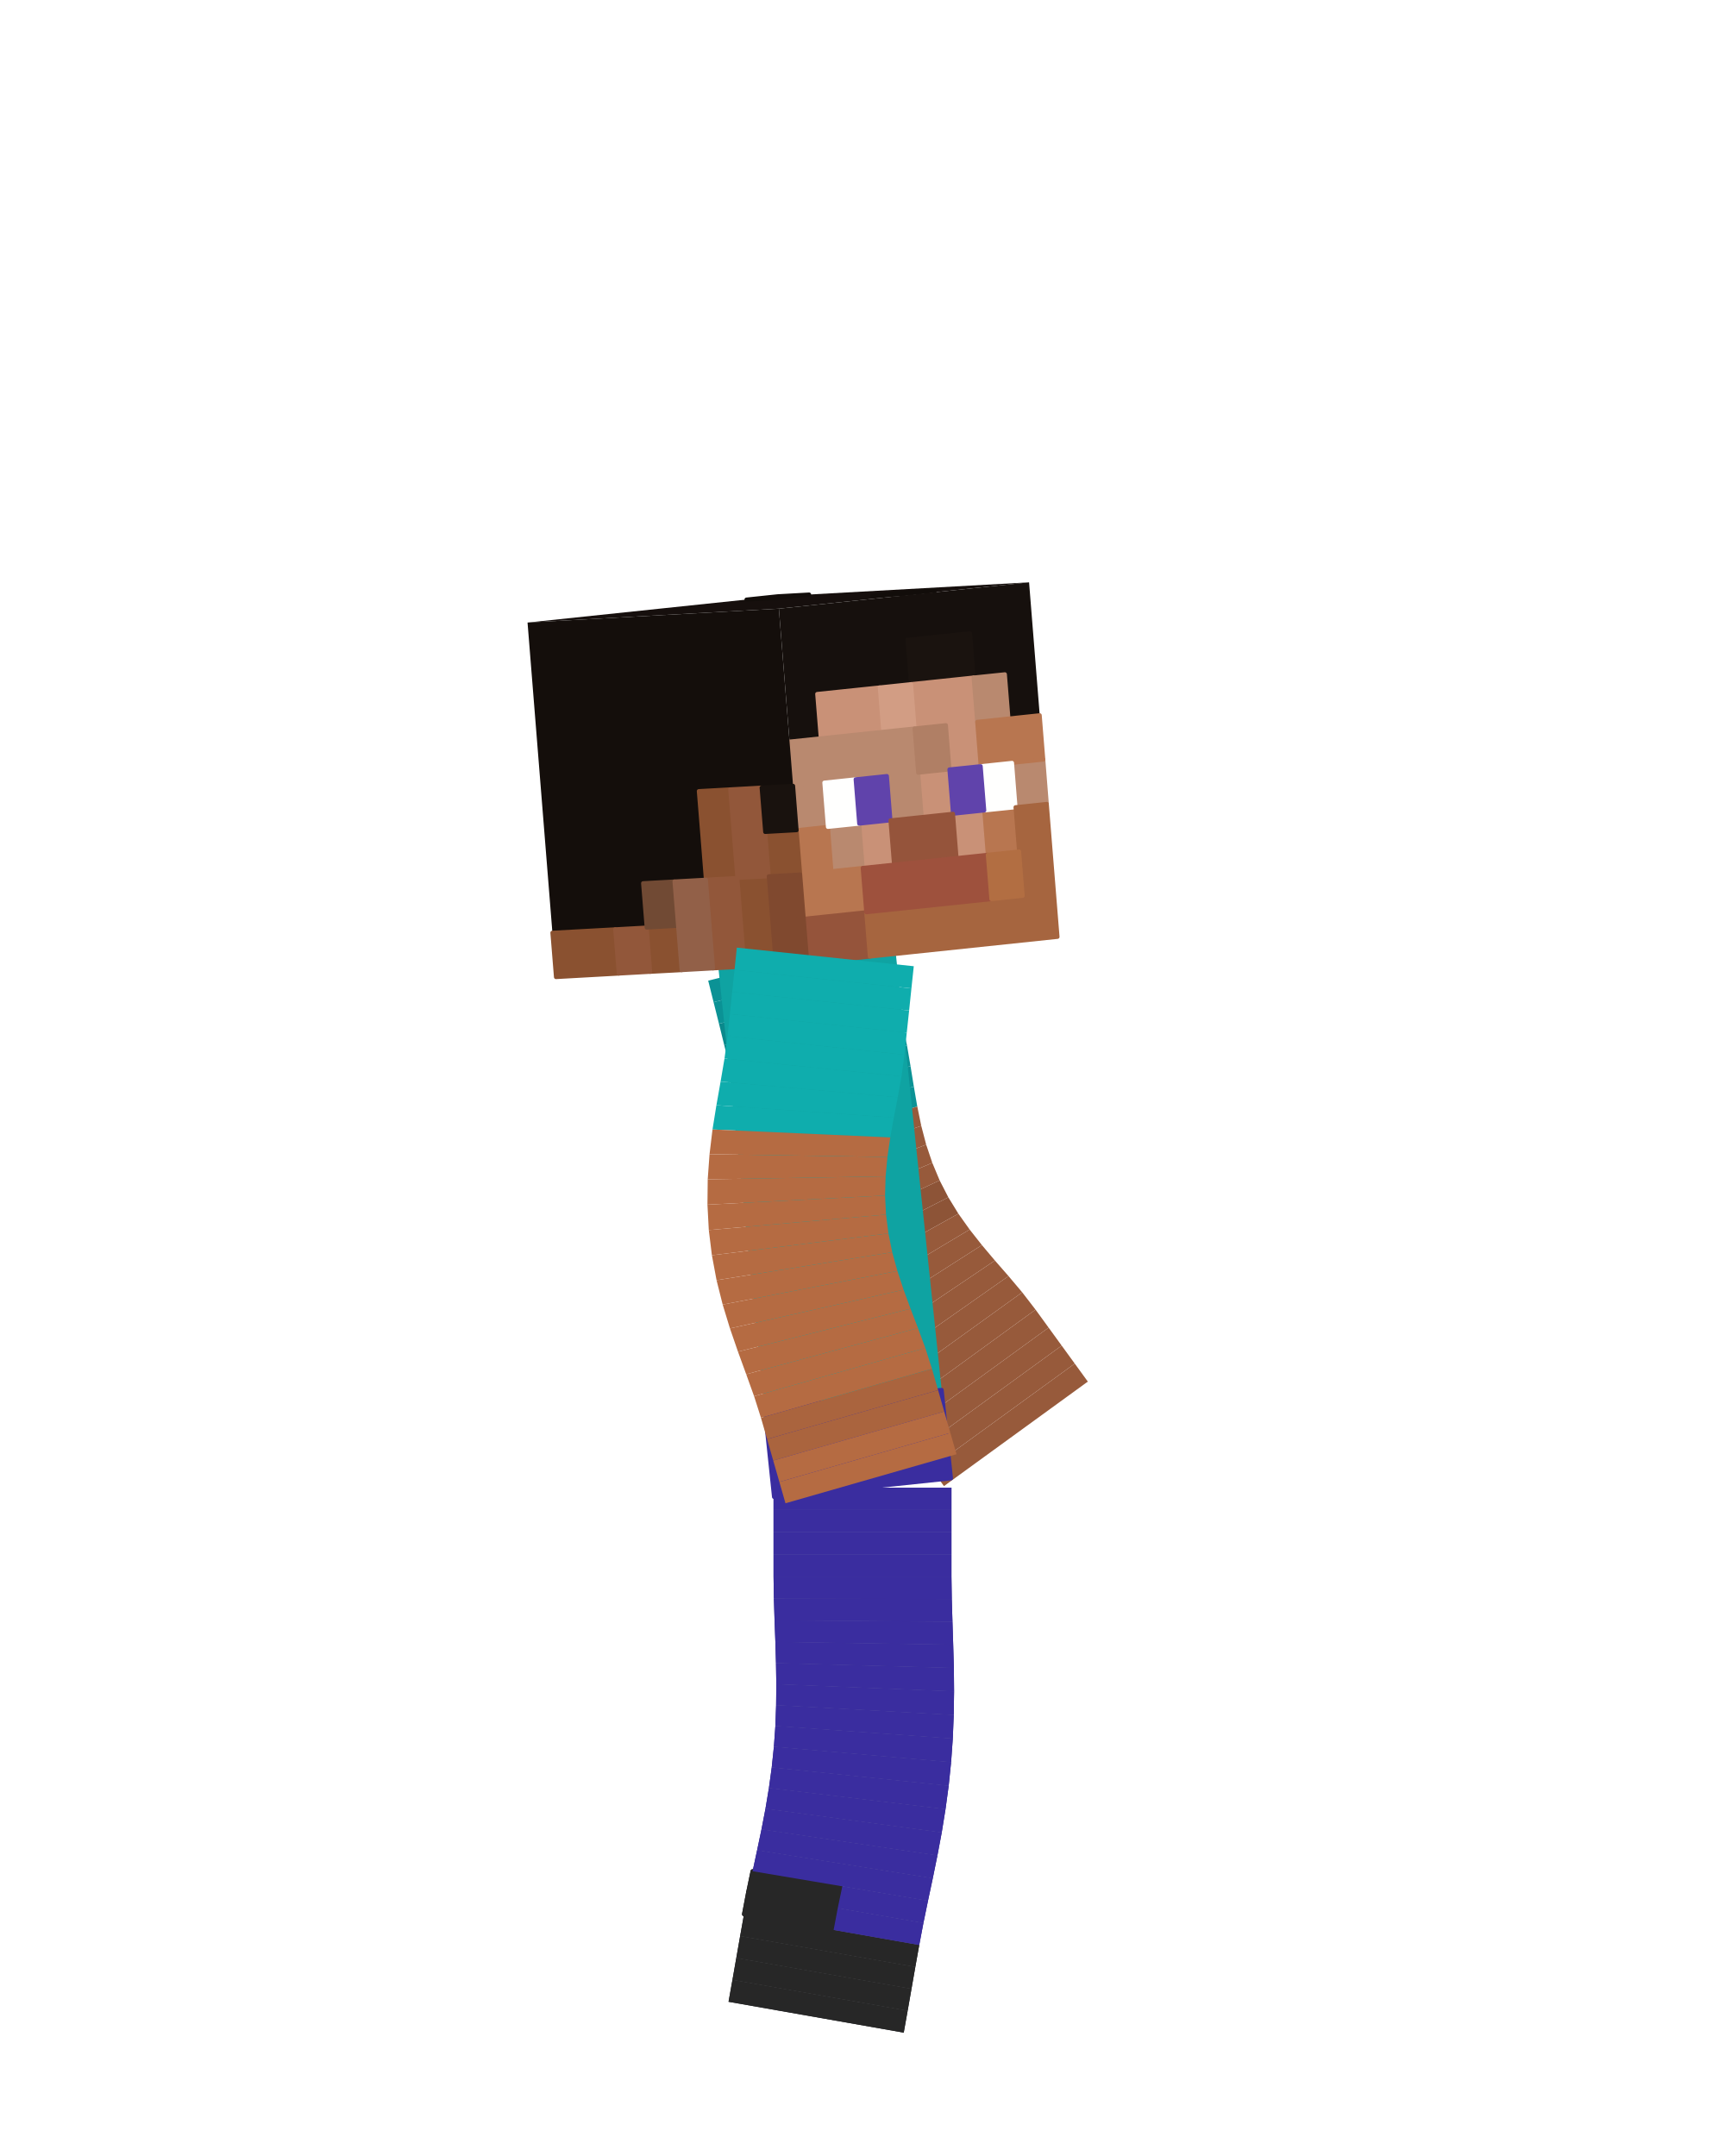
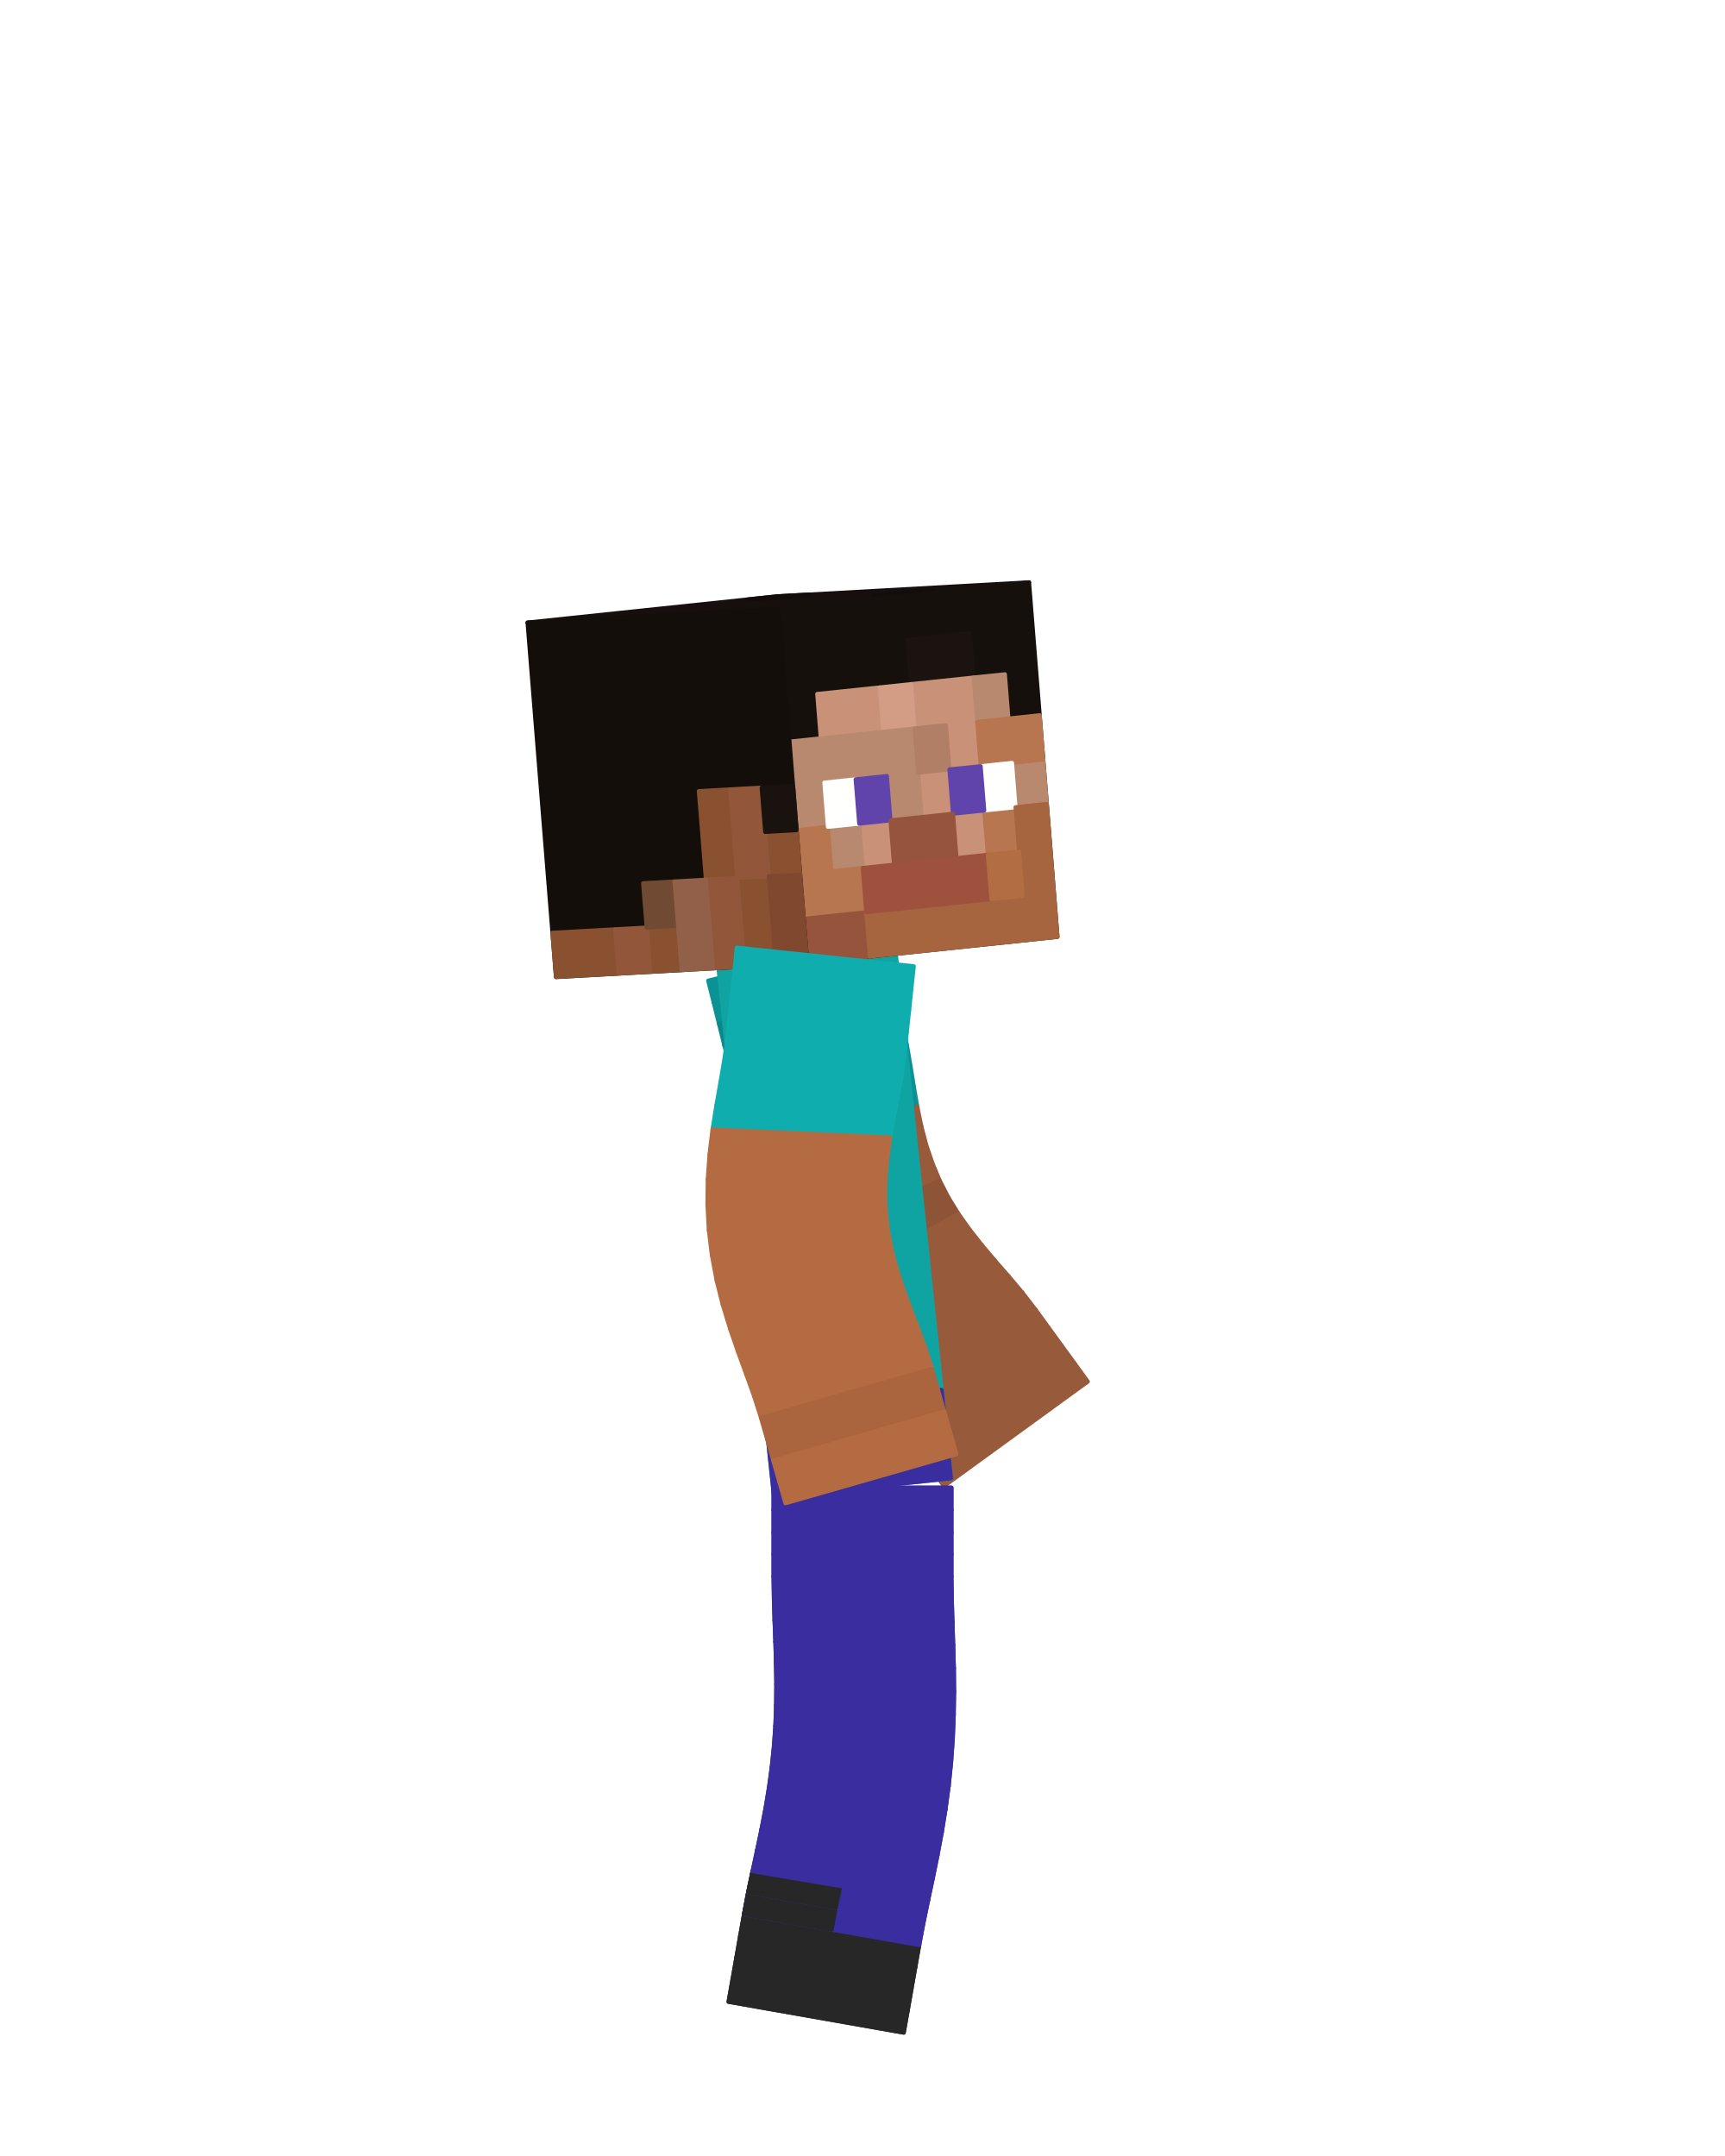
<svg xmlns="http://www.w3.org/2000/svg" viewBox="0 0 256 320" width="256" height="320" role="img" aria-labelledby="run-0-title">
  <g id="steve">
    <g id="arm-left" aria-label="Left arm">
      <g class="face" data-face="px">
-         <path fill="#0b9295" d="M130.72 139.16L105.1 145.55L105.9 148.75L131.51 142.36Z" />
-       </g>
-       <g class="face" data-face="px">
-         <path fill="#0b9295" d="M131.51 142.36L105.9 148.75L106.7 151.95L132.31 145.56Z" />
-       </g>
-       <g class="face" data-face="px">
-         <path fill="#0a898c" d="M132.31 145.56L106.7 151.95L107.49 155.15L133.11 148.77Z" />
-       </g>
-       <g class="face" data-face="px">
-         <path fill="#0a898c" d="M133.11 148.77L107.49 155.15L108.29 158.35L133.91 151.97Z" />
-       </g>
-       <g class="face" data-face="px">
-         <path fill="#0b9295" d="M133.91 151.97L108.29 158.35L109.01 161.64L134.6 155.14Z" />
-       </g>
-       <g class="face" data-face="px">
-         <path fill="#0b9295" d="M134.6 155.14L109.01 161.64L109.63 165.05L135.13 158.24Z" />
-       </g>
-       <g class="face" data-face="px">
-         <path fill="#0b9295" d="M135.13 158.24L109.63 165.05L110.24 168.56L135.62 161.27Z" />
-       </g>
-       <g class="face" data-face="px">
-         <path fill="#0b9295" d="M135.62 161.27L110.24 168.56L110.94 172.14L136.13 164.23Z" />
-       </g>
-       <g class="face" data-face="px">
-         <path fill="#975a3b" d="M136.13 164.23L110.94 172.14L111.77 175.74L136.72 167.1Z" />
-       </g>
-       <g class="face" data-face="px">
-         <path fill="#975a3b" d="M136.72 167.1L111.77 175.74L112.8 179.34L137.45 169.89Z" />
-       </g>
-       <g class="face" data-face="px">
-         <path fill="#975a3b" d="M137.45 169.89L112.8 179.34L114.05 182.89L138.36 172.59Z" />
-       </g>
-       <g class="face" data-face="px">
-         <path fill="#975a3b" d="M138.36 172.59L114.05 182.89L115.52 186.36L139.45 175.2Z" />
+         <path fill="#0b9295" stroke="#0b9295" stroke-width=".6" stroke-linejoin="round" d="M130.72 139.16L105.1 145.55L105.9 148.75L131.51 142.36Z" />
+       </g>
+       <g class="face" data-face="px">
+         <path fill="#0b9295" stroke="#0b9295" stroke-width=".6" stroke-linejoin="round" d="M131.51 142.36L105.9 148.75L106.7 151.95L132.31 145.56Z" />
+       </g>
+       <g class="face" data-face="px">
+         <path fill="#0a898c" stroke="#0a898c" stroke-width=".6" stroke-linejoin="round" d="M132.31 145.56L106.7 151.95L107.49 155.15L133.11 148.77Z" />
+       </g>
+       <g class="face" data-face="px">
+         <path fill="#0a898c" stroke="#0a898c" stroke-width=".6" stroke-linejoin="round" d="M133.11 148.77L107.49 155.15L108.29 158.35L133.91 151.97Z" />
+       </g>
+       <g class="face" data-face="px">
+         <path fill="#0b9295" stroke="#0b9295" stroke-width=".6" stroke-linejoin="round" d="M133.91 151.97L108.29 158.35L109.01 161.64L134.6 155.14Z" />
+       </g>
+       <g class="face" data-face="px">
+         <path fill="#0b9295" stroke="#0b9295" stroke-width=".6" stroke-linejoin="round" d="M134.6 155.14L109.01 161.64L109.63 165.05L135.13 158.24Z" />
+       </g>
+       <g class="face" data-face="px">
+         <path fill="#0b9295" stroke="#0b9295" stroke-width=".6" stroke-linejoin="round" d="M135.13 158.24L109.63 165.05L110.24 168.56L135.62 161.27Z" />
+       </g>
+       <g class="face" data-face="px">
+         <path fill="#0b9295" stroke="#0b9295" stroke-width=".6" stroke-linejoin="round" d="M135.62 161.27L110.24 168.56L110.94 172.14L136.13 164.23Z" />
+       </g>
+       <g class="face" data-face="px">
+         <path fill="#975a3b" stroke="#975a3b" stroke-width=".6" stroke-linejoin="round" d="M136.13 164.23L110.94 172.14L111.77 175.74L136.72 167.1Z" />
+       </g>
+       <g class="face" data-face="px">
+         <path fill="#975a3b" stroke="#975a3b" stroke-width=".6" stroke-linejoin="round" d="M136.72 167.1L111.77 175.74L112.8 179.34L137.45 169.89Z" />
+       </g>
+       <g class="face" data-face="px">
+         <path fill="#975a3b" stroke="#975a3b" stroke-width=".6" stroke-linejoin="round" d="M137.45 169.89L112.8 179.34L114.05 182.89L138.36 172.59Z" />
+       </g>
+       <g class="face" data-face="px">
+         <path fill="#975a3b" stroke="#975a3b" stroke-width=".6" stroke-linejoin="round" d="M138.36 172.59L114.05 182.89L115.52 186.36L139.45 175.2Z" />
      </g>
    </g>
    <g id="forearm-left" aria-label="Left forearm">
      <g class="face" data-face="px">
-         <path fill="#8d5437" d="M139.45 175.2L115.52 186.36L117.23 189.72L140.74 177.71Z" />
-       </g>
-       <g class="face" data-face="px">
-         <path fill="#8d5437" d="M140.74 177.71L117.23 189.72L119.15 192.96L142.23 180.14Z" />
-       </g>
-       <g class="face" data-face="px">
-         <path fill="#975a3b" d="M142.23 180.14L119.15 192.96L121.24 196.05L143.9 182.49Z" />
-       </g>
-       <g class="face" data-face="px">
-         <path fill="#975a3b" d="M143.9 182.49L121.24 196.05L123.47 199.01L145.72 184.8Z" />
-       </g>
-       <g class="face" data-face="px">
-         <path fill="#975a3b" d="M145.72 184.8L123.47 199.01L125.76 201.84L147.65 187.09Z" />
-       </g>
-       <g class="face" data-face="px">
-         <path fill="#975a3b" d="M147.65 187.09L125.76 201.84L128.05 204.57L149.67 189.4Z" />
-       </g>
-       <g class="face" data-face="px">
-         <path fill="#975a3b" d="M149.67 189.4L128.05 204.57L130.27 207.24L151.7 191.81Z" />
-       </g>
-       <g class="face" data-face="px">
-         <path fill="#975a3b" d="M151.7 191.81L130.27 207.24L132.33 209.89L153.68 194.38Z" />
-       </g>
-       <g class="face" data-face="px">
-         <path fill="#975a3b" d="M153.68 194.38L132.33 209.89L134.27 212.56L155.62 197.05Z" />
-       </g>
-       <g class="face" data-face="px">
-         <path fill="#975a3b" d="M155.62 197.05L134.27 212.56L136.21 215.23L157.56 199.72Z" />
-       </g>
-       <g class="face" data-face="px">
-         <path fill="#975a3b" d="M157.56 199.72L136.21 215.23L138.15 217.9L159.5 202.39Z" />
-       </g>
-       <g class="face" data-face="px">
-         <path fill="#975a3b" d="M159.5 202.39L138.15 217.9L140.09 220.57L161.44 205.06Z" />
+         <path fill="#8d5437" stroke="#8d5437" stroke-width=".6" stroke-linejoin="round" d="M139.45 175.2L115.52 186.36L117.23 189.72L140.74 177.71Z" />
+       </g>
+       <g class="face" data-face="px">
+         <path fill="#8d5437" stroke="#8d5437" stroke-width=".6" stroke-linejoin="round" d="M140.74 177.71L117.23 189.72L119.15 192.96L142.23 180.14Z" />
+       </g>
+       <g class="face" data-face="px">
+         <path fill="#975a3b" stroke="#975a3b" stroke-width=".6" stroke-linejoin="round" d="M142.23 180.14L119.15 192.96L121.24 196.05L143.9 182.49Z" />
+       </g>
+       <g class="face" data-face="px">
+         <path fill="#975a3b" stroke="#975a3b" stroke-width=".6" stroke-linejoin="round" d="M143.9 182.49L121.24 196.05L123.47 199.01L145.72 184.8Z" />
+       </g>
+       <g class="face" data-face="px">
+         <path fill="#975a3b" stroke="#975a3b" stroke-width=".6" stroke-linejoin="round" d="M145.72 184.8L123.47 199.01L125.76 201.84L147.65 187.09Z" />
+       </g>
+       <g class="face" data-face="px">
+         <path fill="#975a3b" stroke="#975a3b" stroke-width=".6" stroke-linejoin="round" d="M147.65 187.09L125.76 201.84L128.05 204.57L149.67 189.4Z" />
+       </g>
+       <g class="face" data-face="px">
+         <path fill="#975a3b" stroke="#975a3b" stroke-width=".6" stroke-linejoin="round" d="M149.67 189.4L128.05 204.57L130.27 207.24L151.7 191.81Z" />
+       </g>
+       <g class="face" data-face="px">
+         <path fill="#975a3b" stroke="#975a3b" stroke-width=".6" stroke-linejoin="round" d="M151.7 191.81L130.27 207.24L132.33 209.89L153.68 194.38Z" />
+       </g>
+       <g class="face" data-face="px">
+         <path fill="#975a3b" stroke="#975a3b" stroke-width=".6" stroke-linejoin="round" d="M153.68 194.38L132.33 209.89L134.27 212.56L155.62 197.05Z" />
+       </g>
+       <g class="face" data-face="px">
+         <path fill="#975a3b" stroke="#975a3b" stroke-width=".6" stroke-linejoin="round" d="M155.62 197.05L134.27 212.56L136.21 215.23L157.56 199.72Z" />
+       </g>
+       <g class="face" data-face="px">
+         <path fill="#975a3b" stroke="#975a3b" stroke-width=".6" stroke-linejoin="round" d="M157.56 199.72L136.21 215.23L138.15 217.9L159.5 202.39Z" />
+       </g>
+       <g class="face" data-face="px">
+         <path fill="#975a3b" stroke="#975a3b" stroke-width=".6" stroke-linejoin="round" d="M159.5 202.39L138.15 217.9L140.09 220.57L161.44 205.06Z" />
      </g>
    </g>
    <g id="leg-left" aria-label="Left leg">
      <g class="face" data-face="px">
-         <path fill="#2f2589" d="M141.2 220.8L114.8 220.8L114.8 224.1L141.2 224.1Z" />
-       </g>
-       <g class="face" data-face="px">
-         <path fill="#2f2589" d="M141.2 224.1L114.8 224.1L114.8 227.4L141.2 227.4Z" />
-       </g>
-       <g class="face" data-face="px">
-         <path fill="#2f2589" d="M141.2 227.4L114.8 227.4L114.8 230.7L141.2 230.7Z" />
-       </g>
-       <g class="face" data-face="px">
-         <path fill="#2f2589" d="M141.2 230.7L114.8 230.7L114.8 234L141.2 234Z" />
-       </g>
-       <g class="face" data-face="px">
-         <path fill="#2f2589" d="M141.2 234L114.8 234L114.85 237.27L141.25 237.33Z" />
-       </g>
-       <g class="face" data-face="px">
-         <path fill="#2f2589" d="M141.25 237.33L114.85 237.27L114.95 240.5L141.35 240.7Z" />
-       </g>
-       <g class="face" data-face="px">
-         <path fill="#2f2589" d="M141.35 240.7L114.95 240.5L115.07 243.69L141.46 244.11Z" />
-       </g>
-       <g class="face" data-face="px">
-         <path fill="#2f2589" d="M141.46 244.11L115.07 243.69L115.16 246.84L141.56 247.56Z" />
-       </g>
-       <g class="face" data-face="px">
-         <path fill="#2f2589" d="M141.56 247.56L115.16 246.84L115.21 249.97L141.59 251.04Z" />
-       </g>
-       <g class="face" data-face="px">
-         <path fill="#2f2589" d="M141.59 251.04L115.21 249.97L115.18 253.08L141.54 254.54Z" />
-       </g>
-       <g class="face" data-face="px">
-         <path fill="#2f2589" d="M141.54 254.54L115.18 253.08L115.07 256.17L141.4 258.04Z" />
-       </g>
-       <g class="face" data-face="px">
-         <path fill="#2f2589" d="M141.4 258.04L115.07 256.17L114.85 259.25L141.15 261.55Z" />
+         <path fill="#2f2589" stroke="#2f2589" stroke-width=".6" stroke-linejoin="round" d="M141.2 220.8L114.8 220.8L114.8 224.1L141.2 224.1Z" />
+       </g>
+       <g class="face" data-face="px">
+         <path fill="#2f2589" stroke="#2f2589" stroke-width=".6" stroke-linejoin="round" d="M141.2 224.1L114.8 224.1L114.8 227.4L141.2 227.4Z" />
+       </g>
+       <g class="face" data-face="px">
+         <path fill="#2f2589" stroke="#2f2589" stroke-width=".6" stroke-linejoin="round" d="M141.2 227.4L114.8 227.4L114.8 230.7L141.2 230.7Z" />
+       </g>
+       <g class="face" data-face="px">
+         <path fill="#2f2589" stroke="#2f2589" stroke-width=".6" stroke-linejoin="round" d="M141.2 230.7L114.8 230.7L114.8 234L141.2 234Z" />
+       </g>
+       <g class="face" data-face="px">
+         <path fill="#2f2589" stroke="#2f2589" stroke-width=".6" stroke-linejoin="round" d="M141.2 234L114.8 234L114.85 237.27L141.25 237.33Z" />
+       </g>
+       <g class="face" data-face="px">
+         <path fill="#2f2589" stroke="#2f2589" stroke-width=".6" stroke-linejoin="round" d="M141.25 237.33L114.85 237.27L114.95 240.5L141.35 240.7Z" />
+       </g>
+       <g class="face" data-face="px">
+         <path fill="#2f2589" stroke="#2f2589" stroke-width=".6" stroke-linejoin="round" d="M141.35 240.7L114.95 240.5L115.07 243.69L141.46 244.11Z" />
+       </g>
+       <g class="face" data-face="px">
+         <path fill="#2f2589" stroke="#2f2589" stroke-width=".6" stroke-linejoin="round" d="M141.46 244.11L115.07 243.69L115.16 246.84L141.56 247.56Z" />
+       </g>
+       <g class="face" data-face="px">
+         <path fill="#2f2589" stroke="#2f2589" stroke-width=".6" stroke-linejoin="round" d="M141.56 247.56L115.16 246.84L115.21 249.97L141.59 251.04Z" />
+       </g>
+       <g class="face" data-face="px">
+         <path fill="#2f2589" stroke="#2f2589" stroke-width=".6" stroke-linejoin="round" d="M141.59 251.04L115.21 249.97L115.18 253.08L141.54 254.54Z" />
+       </g>
+       <g class="face" data-face="px">
+         <path fill="#2f2589" stroke="#2f2589" stroke-width=".6" stroke-linejoin="round" d="M141.54 254.54L115.18 253.08L115.07 256.17L141.4 258.04Z" />
+       </g>
+       <g class="face" data-face="px">
+         <path fill="#2f2589" stroke="#2f2589" stroke-width=".6" stroke-linejoin="round" d="M141.4 258.04L115.07 256.17L114.85 259.25L141.15 261.55Z" />
      </g>
    </g>
    <g id="shin-left" aria-label="Left shin">
      <g class="face" data-face="px">
-         <path fill="#2f2589" d="M141.15 261.55L114.85 259.25L114.53 262.32L140.79 265.05Z" />
-       </g>
-       <g class="face" data-face="px">
-         <path fill="#2f2589" d="M140.79 265.05L114.53 262.32L114.11 265.38L140.32 268.52Z" />
-       </g>
-       <g class="face" data-face="px">
-         <path fill="#2f2589" d="M140.32 268.52L114.11 265.38L113.6 268.45L139.76 271.98Z" />
-       </g>
-       <g class="face" data-face="px">
-         <path fill="#2f2589" d="M139.76 271.98L113.6 268.45L113.01 271.52L139.12 275.39Z" />
-       </g>
-       <g class="face" data-face="px">
-         <path fill="#2f2589" d="M139.12 275.39L113.01 271.52L112.36 274.61L138.43 278.78Z" />
-       </g>
-       <g class="face" data-face="px">
-         <path fill="#2f2589" d="M138.43 278.78L112.36 274.61L111.69 277.73L137.72 282.12Z" />
-       </g>
-       <g class="face" data-face="px">
-         <path fill="#2f2589" d="M137.72 282.12L111.69 277.73L111.03 280.89L137.04 285.42Z" />
+         <path fill="#2f2589" stroke="#2f2589" stroke-width=".6" stroke-linejoin="round" d="M141.15 261.55L114.85 259.25L114.53 262.32L140.79 265.05Z" />
+       </g>
+       <g class="face" data-face="px">
+         <path fill="#2f2589" stroke="#2f2589" stroke-width=".6" stroke-linejoin="round" d="M140.79 265.05L114.53 262.32L114.11 265.38L140.32 268.52Z" />
+       </g>
+       <g class="face" data-face="px">
+         <path fill="#2f2589" stroke="#2f2589" stroke-width=".6" stroke-linejoin="round" d="M140.32 268.52L114.11 265.38L113.6 268.45L139.76 271.98Z" />
+       </g>
+       <g class="face" data-face="px">
+         <path fill="#2f2589" stroke="#2f2589" stroke-width=".6" stroke-linejoin="round" d="M139.76 271.98L113.6 268.45L113.01 271.52L139.12 275.39Z" />
+       </g>
+       <g class="face" data-face="px">
+         <path fill="#2f2589" stroke="#2f2589" stroke-width=".6" stroke-linejoin="round" d="M139.12 275.39L113.01 271.52L112.36 274.61L138.43 278.78Z" />
+       </g>
+       <g class="face" data-face="px">
+         <path fill="#2f2589" stroke="#2f2589" stroke-width=".6" stroke-linejoin="round" d="M138.43 278.78L112.36 274.61L111.69 277.73L137.72 282.12Z" />
+       </g>
+       <g class="face" data-face="px">
+         <path fill="#2f2589" stroke="#2f2589" stroke-width=".6" stroke-linejoin="round" d="M137.72 282.12L111.69 277.73L111.03 280.89L137.04 285.42Z" />
        <path fill="#1f2023" stroke="#1f2023" stroke-width=".6" stroke-linejoin="round" d="M124.71 279.92L111.69 277.73L111.03 280.89L124.03 283.16Z" />
      </g>
      <g class="face" data-face="px">
-         <path fill="#2f2589" d="M137.04 285.42L111.03 280.89L110.42 284.11L136.42 288.69Z" />
+         <path fill="#2f2589" stroke="#2f2589" stroke-width=".6" stroke-linejoin="round" d="M137.04 285.42L111.03 280.89L110.42 284.11L136.42 288.69Z" />
        <path fill="#1f2023" stroke="#1f2023" stroke-width=".6" stroke-linejoin="round" d="M124.03 283.16L111.03 280.89L110.42 284.11L123.42 286.4Z" />
      </g>
      <g class="face" data-face="px">
-         <path fill="#1f2023" d="M136.42 288.69L110.42 284.11L109.84 287.36L135.84 291.94Z" />
-       </g>
-       <g class="face" data-face="px">
-         <path fill="#1f2023" d="M135.84 291.94L109.84 287.36L109.27 290.61L135.27 295.19Z" />
-       </g>
-       <g class="face" data-face="px">
-         <path fill="#1f2023" d="M135.27 295.19L109.27 290.61L108.7 293.86L134.7 298.44Z" />
-       </g>
-       <g class="face" data-face="px">
-         <path fill="#1f2023" d="M134.7 298.44L108.7 293.86L108.12 297.11L134.12 301.69Z" />
+         <path fill="#1f2023" stroke="#1f2023" stroke-width=".6" stroke-linejoin="round" d="M136.42 288.69L110.42 284.11L109.84 287.36L135.84 291.94Z" />
+       </g>
+       <g class="face" data-face="px">
+         <path fill="#1f2023" stroke="#1f2023" stroke-width=".6" stroke-linejoin="round" d="M135.84 291.94L109.84 287.36L109.27 290.61L135.27 295.19Z" />
+       </g>
+       <g class="face" data-face="px">
+         <path fill="#1f2023" stroke="#1f2023" stroke-width=".6" stroke-linejoin="round" d="M135.27 295.19L109.27 290.61L108.7 293.86L134.7 298.44Z" />
+       </g>
+       <g class="face" data-face="px">
+         <path fill="#1f2023" stroke="#1f2023" stroke-width=".6" stroke-linejoin="round" d="M134.7 298.44L108.7 293.86L108.12 297.11L134.12 301.69Z" />
      </g>
    </g>
    <g id="torso" aria-label="Torso">
      <g class="face" data-face="nx">
-         <path fill="#0fa3a2" d="M106.59 143.41L132.85 140.65L141.13 219.42L114.87 222.18Z" />
+         <path fill="#0fa3a2" stroke="#0fa3a2" stroke-width=".6" stroke-linejoin="round" d="M106.59 143.41L132.85 140.65L141.13 219.42L114.87 222.18Z" />
        <path fill="#3a2d9f" stroke="#3a2d9f" stroke-width=".6" stroke-linejoin="round" d="M113.49 209.05L139.75 206.29L140.44 212.86L114.18 215.62ZM114.18 215.62L140.44 212.86L141.13 219.42L114.87 222.18Z" />
      </g>
    </g>
    <g id="head" aria-label="Head">
      <g class="face" data-face="top">
-         <path fill="#160f0d" d="M78.29 92.4L115.42 88.5L152.72 86.43L115.59 90.34Z" />
+         <path fill="#160f0d" stroke="#160f0d" stroke-width=".6" stroke-linejoin="round" d="M78.29 92.4L115.42 88.5L152.72 86.43L115.59 90.34Z" />
        <path fill="#120d0a" stroke="#120d0a" stroke-width=".6" stroke-linejoin="round" d="M110.78 88.99L115.42 88.5L120.08 88.24L115.44 88.73ZM129.47 88.41L134.11 87.93L138.77 87.67L134.13 88.16Z" />
      </g>
      <g class="face" data-face="front">
-         <path fill="#16100d" d="M115.59 90.34L152.72 86.43L156.94 139.05L119.81 142.95Z" />
+         <path fill="#16100d" stroke="#16100d" stroke-width=".6" stroke-linejoin="round" d="M115.59 90.34L152.72 86.43L156.94 139.05L119.81 142.95Z" />
        <path fill="#1a130f" stroke="#1a130f" stroke-width=".6" stroke-linejoin="round" d="M134.68 94.96L143.96 93.99L144.49 100.56L135.21 101.54Z" />
        <path fill="#c99177" stroke="#c99177" stroke-width=".6" stroke-linejoin="round" d="M121.28 103L130.57 102.03L131.09 108.6L121.81 109.58ZM135.21 101.54L144.49 100.56L145.02 107.14L135.73 108.12ZM140.38 107.63L145.02 107.14L145.54 113.72L140.9 114.2ZM136.26 114.69L140.9 114.2L141.43 120.78L136.79 121.27ZM127.51 122.25L132.15 121.76L132.68 128.33L128.03 128.82ZM141.43 120.78L146.07 120.29L146.6 126.87L141.96 127.36Z" />
        <path fill="#d29d84" stroke="#d29d84" stroke-width=".6" stroke-linejoin="round" d="M130.57 102.03L135.21 101.54L135.73 108.12L131.09 108.6Z" />
        <path fill="#b9896f" stroke="#b9896f" stroke-width=".6" stroke-linejoin="round" d="M144.49 100.56L149.13 100.08L149.66 106.65L145.02 107.14ZM117.17 110.07L135.73 108.12L136.26 114.69L117.7 116.64ZM117.7 116.64L122.34 116.16L122.87 122.73L118.22 123.22ZM131.62 115.18L136.26 114.69L136.79 121.27L132.15 121.76ZM150.19 113.23L154.83 112.74L155.35 119.32L150.71 119.81ZM122.87 122.73L127.51 122.25L128.03 128.82L123.39 129.31Z" />
        <path fill="#b07f65" stroke="#b07f65" stroke-width=".6" stroke-linejoin="round" d="M135.73 108.12L140.38 107.63L140.9 114.2L136.26 114.69Z" />
        <path fill="#b87650" stroke="#b87650" stroke-width=".6" stroke-linejoin="round" d="M145.02 107.14L154.3 106.16L154.83 112.74L145.54 113.72ZM118.22 123.22L122.87 122.73L123.39 129.31L118.75 129.8ZM146.07 120.29L150.71 119.81L151.24 126.38L146.6 126.87ZM118.75 129.8L128.03 128.82L128.56 135.4L119.28 136.37Z" />
        <path fill="#fffffe" stroke="#fffffe" stroke-width=".6" stroke-linejoin="round" d="M122.34 116.16L126.98 115.67L127.51 122.25L122.87 122.73ZM145.54 113.72L150.19 113.23L150.71 119.81L146.07 120.29Z" />
        <path fill="#6043ab" stroke="#6043ab" stroke-width=".6" stroke-linejoin="round" d="M126.98 115.67L131.62 115.18L132.15 121.76L127.51 122.25ZM140.9 114.2L145.54 113.72L146.07 120.29L141.43 120.78Z" />
        <path fill="#95543b" stroke="#95543b" stroke-width=".6" stroke-linejoin="round" d="M132.15 121.76L141.43 120.78L141.96 127.36L132.68 128.33ZM119.28 136.37L128.56 135.4L129.09 141.98L119.81 142.95Z" />
        <path fill="#a6653f" stroke="#a6653f" stroke-width=".6" stroke-linejoin="round" d="M150.71 119.81L155.35 119.32L155.88 125.9L151.24 126.38ZM151.24 126.38L155.88 125.9L156.41 132.47L151.77 132.96ZM128.56 135.4L156.41 132.47L156.94 139.05L129.09 141.98Z" />
        <path fill="#9e513d" stroke="#9e513d" stroke-width=".6" stroke-linejoin="round" d="M128.03 128.82L146.6 126.87L147.13 133.45L128.56 135.4Z" />
        <path fill="#b26e42" stroke="#b26e42" stroke-width=".6" stroke-linejoin="round" d="M146.6 126.87L151.24 126.38L151.77 132.96L147.13 133.45Z" />
      </g>
      <g class="face" data-face="nx">
-         <path fill="#140e0b" d="M78.29 92.4L115.59 90.34L119.81 142.95L82.51 145.02Z" />
+         <path fill="#140e0b" stroke="#140e0b" stroke-width=".6" stroke-linejoin="round" d="M78.29 92.4L115.59 90.34L119.81 142.95L82.51 145.02Z" />
        <path fill="#8a5130" stroke="#8a5130" stroke-width=".6" stroke-linejoin="round" d="M103.71 117.42L108.37 117.16L108.9 123.74L104.24 124ZM104.24 124L108.9 123.74L109.43 130.31L104.76 130.57ZM113.56 123.48L118.22 123.22L118.75 129.8L114.09 130.06ZM109.43 130.31L114.09 130.06L114.62 136.63L109.95 136.89ZM81.98 138.44L91.3 137.93L91.83 144.5L82.51 145.02ZM95.97 137.67L100.63 137.41L101.16 143.99L96.49 144.24ZM109.95 136.89L114.62 136.63L115.14 143.21L110.48 143.47Z" />
        <path fill="#92573a" stroke="#92573a" stroke-width=".6" stroke-linejoin="round" d="M108.37 117.16L113.03 116.9L113.56 123.48L108.9 123.74ZM108.9 123.74L113.56 123.48L114.09 130.06L109.43 130.31ZM104.76 130.57L109.43 130.31L109.95 136.89L105.29 137.15ZM91.3 137.93L95.97 137.67L96.49 144.24L91.83 144.5ZM105.29 137.15L109.95 136.89L110.48 143.47L105.82 143.73Z" />
        <path fill="#19120e" stroke="#19120e" stroke-width=".6" stroke-linejoin="round" d="M113.03 116.9L117.7 116.64L118.22 123.22L113.56 123.48Z" />
        <path fill="#714a34" stroke="#714a34" stroke-width=".6" stroke-linejoin="round" d="M95.44 131.09L100.1 130.83L100.63 137.41L95.97 137.67Z" />
        <path fill="#926048" stroke="#926048" stroke-width=".6" stroke-linejoin="round" d="M100.1 130.83L104.76 130.57L105.29 137.15L100.63 137.41ZM100.63 137.41L105.29 137.15L105.82 143.73L101.16 143.99Z" />
        <path fill="#80492f" stroke="#80492f" stroke-width=".6" stroke-linejoin="round" d="M114.09 130.06L118.75 129.8L119.28 136.37L114.62 136.63ZM114.62 136.63L119.28 136.37L119.81 142.95L115.14 143.21Z" />
      </g>
    </g>
    <g id="leg-right" aria-label="Right leg">
      <g class="face" data-face="px">
-         <path fill="#3a2d9f" d="M141.2 220.8L114.8 220.8L114.8 224.1L141.2 224.1Z" />
-       </g>
-       <g class="face" data-face="px">
-         <path fill="#3a2d9f" d="M141.2 224.1L114.8 224.1L114.8 227.4L141.2 227.4Z" />
-       </g>
-       <g class="face" data-face="px">
-         <path fill="#3a2d9f" d="M141.2 227.4L114.8 227.4L114.8 230.7L141.2 230.7Z" />
-       </g>
-       <g class="face" data-face="px">
-         <path fill="#3a2d9f" d="M141.2 230.7L114.8 230.7L114.8 234L141.2 234Z" />
-       </g>
-       <g class="face" data-face="px">
-         <path fill="#3a2d9f" d="M141.2 234L114.8 234L114.85 237.27L141.25 237.33Z" />
-       </g>
-       <g class="face" data-face="px">
-         <path fill="#3a2d9f" d="M141.25 237.33L114.85 237.27L114.95 240.5L141.35 240.7Z" />
-       </g>
-       <g class="face" data-face="px">
-         <path fill="#3a2d9f" d="M141.4 258.04L115.07 256.17L114.85 259.25L141.15 261.55Z" />
-       </g>
-       <g class="face" data-face="px">
-         <path fill="#3a2d9f" d="M141.35 240.7L114.95 240.5L115.07 243.69L141.46 244.11Z" />
-       </g>
-       <g class="face" data-face="px">
-         <path fill="#3a2d9f" d="M141.54 254.54L115.18 253.08L115.07 256.17L141.4 258.04Z" />
-       </g>
-       <g class="face" data-face="px">
-         <path fill="#3a2d9f" d="M141.46 244.11L115.07 243.69L115.16 246.84L141.56 247.56Z" />
-       </g>
-       <g class="face" data-face="px">
-         <path fill="#3a2d9f" d="M141.56 247.56L115.16 246.84L115.21 249.97L141.59 251.04Z" />
-       </g>
-       <g class="face" data-face="px">
-         <path fill="#3a2d9f" d="M141.59 251.04L115.21 249.97L115.18 253.08L141.54 254.54Z" />
+         <path fill="#3a2d9f" stroke="#3a2d9f" stroke-width=".6" stroke-linejoin="round" d="M141.2 220.8L114.8 220.8L114.8 224.1L141.2 224.1Z" />
+       </g>
+       <g class="face" data-face="px">
+         <path fill="#3a2d9f" stroke="#3a2d9f" stroke-width=".6" stroke-linejoin="round" d="M141.2 224.1L114.8 224.1L114.8 227.4L141.2 227.4Z" />
+       </g>
+       <g class="face" data-face="px">
+         <path fill="#3a2d9f" stroke="#3a2d9f" stroke-width=".6" stroke-linejoin="round" d="M141.2 227.4L114.8 227.4L114.8 230.7L141.2 230.7Z" />
+       </g>
+       <g class="face" data-face="px">
+         <path fill="#3a2d9f" stroke="#3a2d9f" stroke-width=".6" stroke-linejoin="round" d="M141.2 230.7L114.8 230.7L114.8 234L141.2 234Z" />
+       </g>
+       <g class="face" data-face="px">
+         <path fill="#3a2d9f" stroke="#3a2d9f" stroke-width=".6" stroke-linejoin="round" d="M141.2 234L114.8 234L114.85 237.27L141.25 237.33Z" />
+       </g>
+       <g class="face" data-face="px">
+         <path fill="#3a2d9f" stroke="#3a2d9f" stroke-width=".6" stroke-linejoin="round" d="M141.25 237.33L114.85 237.27L114.95 240.5L141.35 240.7Z" />
+       </g>
+       <g class="face" data-face="px">
+         <path fill="#3a2d9f" stroke="#3a2d9f" stroke-width=".6" stroke-linejoin="round" d="M141.4 258.04L115.07 256.17L114.85 259.25L141.15 261.55Z" />
+       </g>
+       <g class="face" data-face="px">
+         <path fill="#3a2d9f" stroke="#3a2d9f" stroke-width=".6" stroke-linejoin="round" d="M141.35 240.7L114.95 240.5L115.07 243.69L141.46 244.11Z" />
+       </g>
+       <g class="face" data-face="px">
+         <path fill="#3a2d9f" stroke="#3a2d9f" stroke-width=".6" stroke-linejoin="round" d="M141.54 254.54L115.18 253.08L115.07 256.17L141.4 258.04Z" />
+       </g>
+       <g class="face" data-face="px">
+         <path fill="#3a2d9f" stroke="#3a2d9f" stroke-width=".6" stroke-linejoin="round" d="M141.46 244.11L115.07 243.69L115.16 246.84L141.56 247.56Z" />
+       </g>
+       <g class="face" data-face="px">
+         <path fill="#3a2d9f" stroke="#3a2d9f" stroke-width=".6" stroke-linejoin="round" d="M141.56 247.56L115.16 246.84L115.21 249.97L141.59 251.04Z" />
+       </g>
+       <g class="face" data-face="px">
+         <path fill="#3a2d9f" stroke="#3a2d9f" stroke-width=".6" stroke-linejoin="round" d="M141.59 251.04L115.21 249.97L115.18 253.08L141.54 254.54Z" />
      </g>
    </g>
    <g id="shin-right" aria-label="Right shin">
      <g class="face" data-face="px">
-         <path fill="#272727" d="M134.7 298.44L108.7 293.86L108.12 297.11L134.12 301.69Z" />
-       </g>
-       <g class="face" data-face="px">
-         <path fill="#272727" d="M135.27 295.19L109.27 290.61L108.7 293.86L134.7 298.44Z" />
-       </g>
-       <g class="face" data-face="px">
-         <path fill="#272727" d="M135.84 291.94L109.84 287.36L109.27 290.61L135.27 295.19Z" />
-       </g>
-       <g class="face" data-face="px">
-         <path fill="#272727" d="M136.42 288.69L110.42 284.11L109.84 287.36L135.84 291.94Z" />
-       </g>
-       <g class="face" data-face="px">
-         <path fill="#3a2d9f" d="M137.04 285.42L111.03 280.89L110.42 284.11L136.42 288.69Z" />
+         <path fill="#272727" stroke="#272727" stroke-width=".6" stroke-linejoin="round" d="M134.7 298.44L108.7 293.86L108.12 297.11L134.12 301.69Z" />
+       </g>
+       <g class="face" data-face="px">
+         <path fill="#272727" stroke="#272727" stroke-width=".6" stroke-linejoin="round" d="M135.27 295.19L109.27 290.61L108.7 293.86L134.7 298.44Z" />
+       </g>
+       <g class="face" data-face="px">
+         <path fill="#272727" stroke="#272727" stroke-width=".6" stroke-linejoin="round" d="M135.84 291.94L109.84 287.36L109.27 290.61L135.27 295.19Z" />
+       </g>
+       <g class="face" data-face="px">
+         <path fill="#272727" stroke="#272727" stroke-width=".6" stroke-linejoin="round" d="M136.42 288.69L110.42 284.11L109.84 287.36L135.84 291.94Z" />
+       </g>
+       <g class="face" data-face="px">
+         <path fill="#3a2d9f" stroke="#3a2d9f" stroke-width=".6" stroke-linejoin="round" d="M137.04 285.42L111.03 280.89L110.42 284.11L136.42 288.69Z" />
        <path fill="#272727" stroke="#272727" stroke-width=".6" stroke-linejoin="round" d="M124.03 283.16L111.03 280.89L110.42 284.11L123.42 286.4Z" />
      </g>
      <g class="face" data-face="px">
-         <path fill="#3a2d9f" d="M137.72 282.12L111.69 277.73L111.03 280.89L137.04 285.42Z" />
+         <path fill="#3a2d9f" stroke="#3a2d9f" stroke-width=".6" stroke-linejoin="round" d="M137.72 282.12L111.69 277.73L111.03 280.89L137.04 285.42Z" />
        <path fill="#272727" stroke="#272727" stroke-width=".6" stroke-linejoin="round" d="M124.71 279.92L111.69 277.73L111.03 280.89L124.03 283.16Z" />
      </g>
      <g class="face" data-face="px">
-         <path fill="#3a2d9f" d="M138.43 278.78L112.36 274.61L111.69 277.73L137.72 282.12Z" />
-       </g>
-       <g class="face" data-face="px">
-         <path fill="#3a2d9f" d="M139.12 275.39L113.01 271.52L112.36 274.61L138.43 278.78Z" />
-       </g>
-       <g class="face" data-face="px">
-         <path fill="#3a2d9f" d="M139.76 271.98L113.6 268.45L113.01 271.52L139.12 275.39Z" />
-       </g>
-       <g class="face" data-face="px">
-         <path fill="#3a2d9f" d="M140.32 268.52L114.11 265.38L113.6 268.45L139.76 271.98Z" />
-       </g>
-       <g class="face" data-face="px">
-         <path fill="#3a2d9f" d="M140.79 265.05L114.53 262.32L114.11 265.38L140.32 268.52Z" />
-       </g>
-       <g class="face" data-face="px">
-         <path fill="#3a2d9f" d="M141.15 261.55L114.85 259.25L114.53 262.32L140.79 265.05Z" />
+         <path fill="#3a2d9f" stroke="#3a2d9f" stroke-width=".6" stroke-linejoin="round" d="M138.43 278.78L112.36 274.61L111.69 277.73L137.72 282.12Z" />
+       </g>
+       <g class="face" data-face="px">
+         <path fill="#3a2d9f" stroke="#3a2d9f" stroke-width=".6" stroke-linejoin="round" d="M139.12 275.39L113.01 271.52L112.36 274.61L138.43 278.78Z" />
+       </g>
+       <g class="face" data-face="px">
+         <path fill="#3a2d9f" stroke="#3a2d9f" stroke-width=".6" stroke-linejoin="round" d="M139.76 271.98L113.6 268.45L113.01 271.52L139.12 275.39Z" />
+       </g>
+       <g class="face" data-face="px">
+         <path fill="#3a2d9f" stroke="#3a2d9f" stroke-width=".6" stroke-linejoin="round" d="M140.32 268.52L114.11 265.38L113.6 268.45L139.76 271.98Z" />
+       </g>
+       <g class="face" data-face="px">
+         <path fill="#3a2d9f" stroke="#3a2d9f" stroke-width=".6" stroke-linejoin="round" d="M140.79 265.05L114.53 262.32L114.11 265.38L140.32 268.52Z" />
+       </g>
+       <g class="face" data-face="px">
+         <path fill="#3a2d9f" stroke="#3a2d9f" stroke-width=".6" stroke-linejoin="round" d="M141.15 261.55L114.85 259.25L114.53 262.32L140.79 265.05Z" />
      </g>
    </g>
    <g id="arm-right" aria-label="Right arm">
      <g class="face" data-face="px">
-         <path fill="#0fadad" d="M135.61 143.41L109.35 140.65L109.01 143.94L135.26 146.7Z" />
-       </g>
-       <g class="face" data-face="px">
-         <path fill="#0fadad" d="M135.26 146.7L109.01 143.94L108.66 147.22L134.92 149.98Z" />
-       </g>
-       <g class="face" data-face="px">
-         <path fill="#0fadad" d="M134.92 149.98L108.66 147.22L108.32 150.5L134.57 153.26Z" />
-       </g>
-       <g class="face" data-face="px">
-         <path fill="#0fadad" d="M134.57 153.26L108.32 150.5L107.97 153.78L134.23 156.54Z" />
-       </g>
-       <g class="face" data-face="px">
-         <path fill="#0fadad" d="M134.23 156.54L107.97 153.78L107.52 157.11L133.79 159.76Z" />
-       </g>
-       <g class="face" data-face="px">
-         <path fill="#0fadad" d="M133.79 159.76L107.52 157.11L106.94 160.53L133.23 162.86Z" />
-       </g>
-       <g class="face" data-face="px">
-         <path fill="#0fadad" d="M133.23 162.86L106.94 160.53L106.32 164.04L132.65 165.87Z" />
-       </g>
-       <g class="face" data-face="px">
-         <path fill="#0fadad" d="M132.65 165.87L106.32 164.04L105.74 167.64L132.12 168.82Z" />
-       </g>
-       <g class="face" data-face="px">
-         <path fill="#b56b42" d="M132.12 168.82L105.74 167.64L105.3 171.31L131.7 171.72Z" />
-       </g>
-       <g class="face" data-face="px">
-         <path fill="#b56b42" d="M131.7 171.72L105.3 171.31L105.03 175.04L131.43 174.6Z" />
-       </g>
-       <g class="face" data-face="px">
-         <path fill="#b56b42" d="M131.43 174.6L105.03 175.04L104.99 178.8L131.35 177.44Z" />
-       </g>
-       <g class="face" data-face="px">
-         <path fill="#b56b42" d="M131.35 177.44L104.99 178.8L105.19 182.57L131.49 180.27Z" />
+         <path fill="#0fadad" stroke="#0fadad" stroke-width=".6" stroke-linejoin="round" d="M135.61 143.41L109.35 140.65L109.01 143.94L135.26 146.7Z" />
+       </g>
+       <g class="face" data-face="px">
+         <path fill="#0fadad" stroke="#0fadad" stroke-width=".6" stroke-linejoin="round" d="M135.26 146.7L109.01 143.94L108.66 147.22L134.92 149.98Z" />
+       </g>
+       <g class="face" data-face="px">
+         <path fill="#0fadad" stroke="#0fadad" stroke-width=".6" stroke-linejoin="round" d="M134.92 149.98L108.66 147.22L108.32 150.5L134.57 153.26Z" />
+       </g>
+       <g class="face" data-face="px">
+         <path fill="#0fadad" stroke="#0fadad" stroke-width=".6" stroke-linejoin="round" d="M134.57 153.26L108.32 150.5L107.97 153.78L134.23 156.54Z" />
+       </g>
+       <g class="face" data-face="px">
+         <path fill="#0fadad" stroke="#0fadad" stroke-width=".6" stroke-linejoin="round" d="M134.23 156.54L107.97 153.78L107.52 157.11L133.79 159.76Z" />
+       </g>
+       <g class="face" data-face="px">
+         <path fill="#0fadad" stroke="#0fadad" stroke-width=".6" stroke-linejoin="round" d="M133.79 159.76L107.52 157.11L106.94 160.53L133.23 162.86Z" />
+       </g>
+       <g class="face" data-face="px">
+         <path fill="#0fadad" stroke="#0fadad" stroke-width=".6" stroke-linejoin="round" d="M133.23 162.86L106.94 160.53L106.32 164.04L132.65 165.87Z" />
+       </g>
+       <g class="face" data-face="px">
+         <path fill="#0fadad" stroke="#0fadad" stroke-width=".6" stroke-linejoin="round" d="M132.65 165.87L106.32 164.04L105.74 167.64L132.12 168.82Z" />
+       </g>
+       <g class="face" data-face="px">
+         <path fill="#b56b42" stroke="#b56b42" stroke-width=".6" stroke-linejoin="round" d="M132.12 168.82L105.74 167.64L105.3 171.31L131.7 171.72Z" />
+       </g>
+       <g class="face" data-face="px">
+         <path fill="#b56b42" stroke="#b56b42" stroke-width=".6" stroke-linejoin="round" d="M131.7 171.72L105.3 171.31L105.03 175.04L131.43 174.6Z" />
+       </g>
+       <g class="face" data-face="px">
+         <path fill="#b56b42" stroke="#b56b42" stroke-width=".6" stroke-linejoin="round" d="M131.43 174.6L105.03 175.04L104.99 178.8L131.35 177.44Z" />
+       </g>
+       <g class="face" data-face="px">
+         <path fill="#b56b42" stroke="#b56b42" stroke-width=".6" stroke-linejoin="round" d="M131.35 177.44L104.99 178.8L105.19 182.57L131.49 180.27Z" />
      </g>
    </g>
    <g id="forearm-right" aria-label="Right forearm">
      <g class="face" data-face="px">
-         <path fill="#b56b42" d="M131.49 180.27L105.19 182.57L105.65 186.31L131.85 183.07Z" />
-       </g>
-       <g class="face" data-face="px">
-         <path fill="#b56b42" d="M131.85 183.07L105.65 186.31L106.34 190.01L132.41 185.86Z" />
-       </g>
-       <g class="face" data-face="px">
-         <path fill="#b56b42" d="M132.41 185.86L106.34 190.01L107.25 193.63L133.18 188.64Z" />
-       </g>
-       <g class="face" data-face="px">
-         <path fill="#b56b42" d="M133.18 188.64L107.25 193.63L108.33 197.17L134.1 191.43Z" />
-       </g>
-       <g class="face" data-face="px">
-         <path fill="#b56b42" d="M134.1 191.43L108.33 197.17L109.52 200.62L135.13 194.24Z" />
-       </g>
-       <g class="face" data-face="px">
-         <path fill="#b56b42" d="M135.13 194.24L109.52 200.62L110.74 203.97L136.23 197.11Z" />
-       </g>
-       <g class="face" data-face="px">
-         <path fill="#b56b42" d="M136.23 197.11L110.74 203.97L111.91 207.23L137.32 200.07Z" />
-       </g>
-       <g class="face" data-face="px">
-         <path fill="#b56b42" d="M137.32 200.07L111.91 207.23L112.93 210.43L138.31 203.16Z" />
-       </g>
-       <g class="face" data-face="px">
-         <path fill="#aa643e" d="M138.31 203.16L112.93 210.43L113.84 213.6L139.22 206.33Z" />
-       </g>
-       <g class="face" data-face="px">
-         <path fill="#aa643e" d="M139.22 206.33L113.84 213.6L114.75 216.78L140.13 209.5Z" />
-       </g>
-       <g class="face" data-face="px">
-         <path fill="#b56b42" d="M140.13 209.5L114.75 216.78L115.66 219.95L141.04 212.67Z" />
-       </g>
-       <g class="face" data-face="px">
-         <path fill="#b56b42" d="M141.04 212.67L115.66 219.95L116.57 223.12L141.95 215.84Z" />
+         <path fill="#b56b42" stroke="#b56b42" stroke-width=".6" stroke-linejoin="round" d="M131.49 180.27L105.19 182.57L105.65 186.31L131.85 183.07Z" />
+       </g>
+       <g class="face" data-face="px">
+         <path fill="#b56b42" stroke="#b56b42" stroke-width=".6" stroke-linejoin="round" d="M131.85 183.07L105.65 186.31L106.34 190.01L132.41 185.86Z" />
+       </g>
+       <g class="face" data-face="px">
+         <path fill="#b56b42" stroke="#b56b42" stroke-width=".6" stroke-linejoin="round" d="M132.41 185.86L106.34 190.01L107.25 193.63L133.18 188.64Z" />
+       </g>
+       <g class="face" data-face="px">
+         <path fill="#b56b42" stroke="#b56b42" stroke-width=".6" stroke-linejoin="round" d="M133.18 188.64L107.25 193.63L108.33 197.17L134.1 191.43Z" />
+       </g>
+       <g class="face" data-face="px">
+         <path fill="#b56b42" stroke="#b56b42" stroke-width=".6" stroke-linejoin="round" d="M134.1 191.43L108.33 197.17L109.52 200.62L135.13 194.24Z" />
+       </g>
+       <g class="face" data-face="px">
+         <path fill="#b56b42" stroke="#b56b42" stroke-width=".6" stroke-linejoin="round" d="M135.13 194.24L109.52 200.62L110.74 203.97L136.23 197.11Z" />
+       </g>
+       <g class="face" data-face="px">
+         <path fill="#b56b42" stroke="#b56b42" stroke-width=".6" stroke-linejoin="round" d="M136.23 197.11L110.74 203.97L111.91 207.23L137.32 200.07Z" />
+       </g>
+       <g class="face" data-face="px">
+         <path fill="#b56b42" stroke="#b56b42" stroke-width=".6" stroke-linejoin="round" d="M137.32 200.07L111.91 207.23L112.93 210.43L138.31 203.16Z" />
+       </g>
+       <g class="face" data-face="px">
+         <path fill="#aa643e" stroke="#aa643e" stroke-width=".6" stroke-linejoin="round" d="M138.31 203.16L112.93 210.43L113.84 213.6L139.22 206.33Z" />
+       </g>
+       <g class="face" data-face="px">
+         <path fill="#aa643e" stroke="#aa643e" stroke-width=".6" stroke-linejoin="round" d="M139.22 206.33L113.84 213.6L114.75 216.78L140.13 209.5Z" />
+       </g>
+       <g class="face" data-face="px">
+         <path fill="#b56b42" stroke="#b56b42" stroke-width=".6" stroke-linejoin="round" d="M140.13 209.5L114.75 216.78L115.66 219.95L141.04 212.67Z" />
+       </g>
+       <g class="face" data-face="px">
+         <path fill="#b56b42" stroke="#b56b42" stroke-width=".6" stroke-linejoin="round" d="M141.04 212.67L115.66 219.95L116.57 223.12L141.95 215.84Z" />
      </g>
    </g>
  </g>
</svg>
